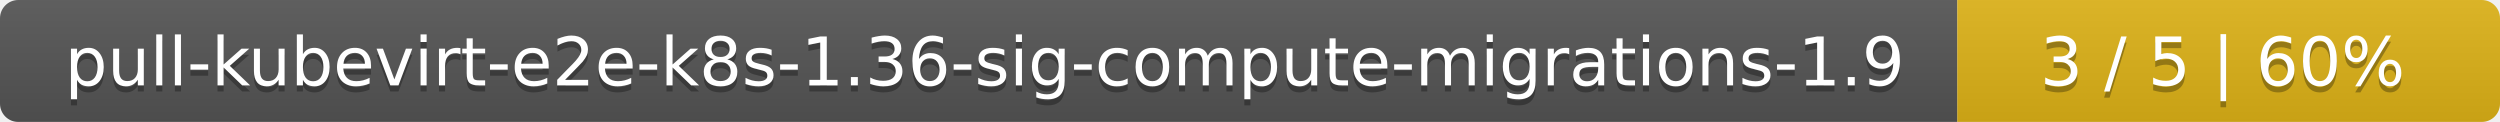
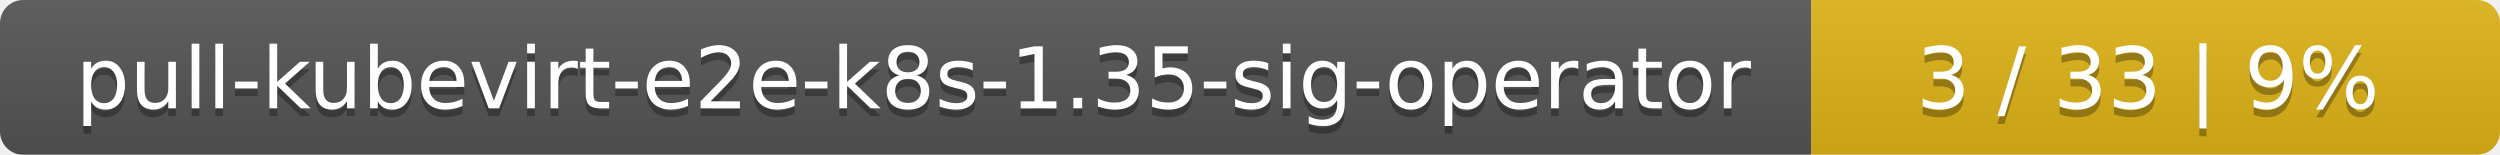
- <svg xmlns="http://www.w3.org/2000/svg" width="410" height="20">
+ <svg xmlns="http://www.w3.org/2000/svg" width="323" height="20">
  <linearGradient id="smooth" x2="0" y2="100%">
    <stop offset="0" stop-color="#bbb" stop-opacity=".1" />
    <stop offset="1" stop-opacity=".1" />
  </linearGradient>
  <mask id="round">
-     <rect width="410" height="20" rx="3" fill="#fff" />
+     <rect width="323" height="20" rx="3" fill="#fff" />
  </mask>
  <g mask="url(#round)">
-     <rect width="321" height="20" fill="#555" />
-     <rect x="321" width="89" height="20" fill="#dfb317" />
-     <rect width="410" height="20" fill="url(#smooth)" />
+     <rect width="234" height="20" fill="#555" />
+     <rect x="234" width="89" height="20" fill="#dfb317" />
+     <rect width="323" height="20" fill="url(#smooth)" />
  </g>
  <g fill="#fff" text-anchor="middle" font-family="DejaVu Sans,Verdana,Geneva,sans-serif" font-size="11">
-     <text x="161.5" y="15" fill="#010101" fill-opacity=".3">pull-kubevirt-e2e-k8s-1.36-sig-compute-migrations-1.9</text>
-     <text x="161.5" y="14">pull-kubevirt-e2e-k8s-1.36-sig-compute-migrations-1.9</text>
-     <text x="364.5" y="15" fill="#010101" fill-opacity=".3">3 / 5    |    60%</text>
-     <text x="364.5" y="14">3 / 5    |    60%</text>
+     <text x="118" y="15" fill="#010101" fill-opacity=".3">pull-kubevirt-e2e-k8s-1.35-sig-operator</text>
+     <text x="118" y="14">pull-kubevirt-e2e-k8s-1.35-sig-operator</text>
+     <text x="277.5" y="15" fill="#010101" fill-opacity=".3">3 / 33    |    9%</text>
+     <text x="277.5" y="14">3 / 33    |    9%</text>
  </g>
</svg>
